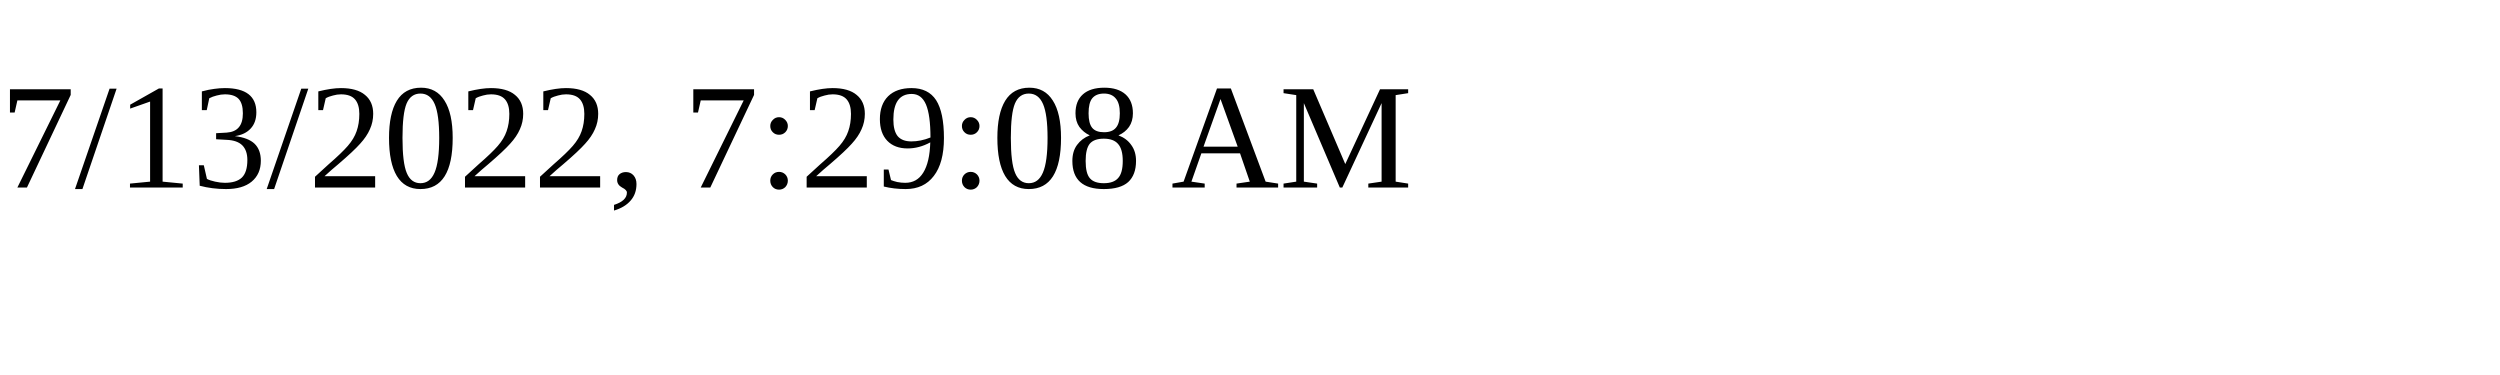
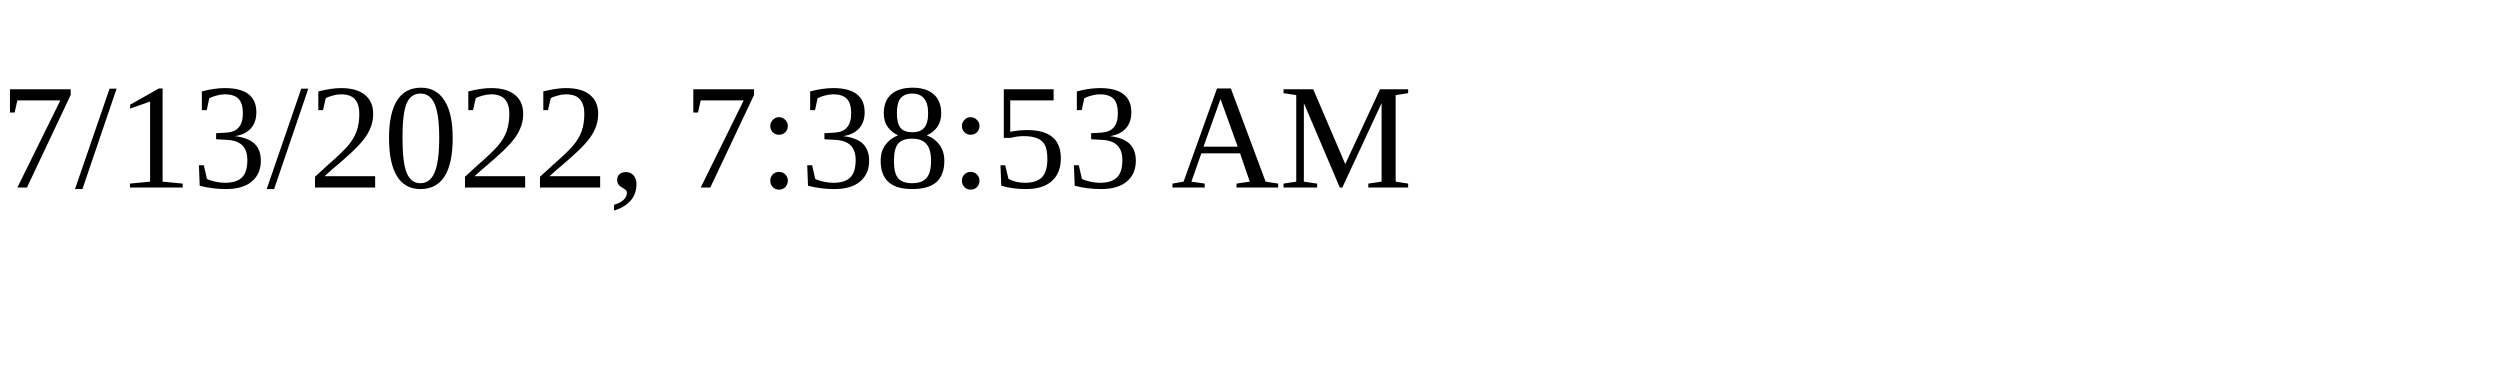
<svg xmlns="http://www.w3.org/2000/svg" height="30" width="200">
-   <text x="0" y="15">7/13/2022, 7:29:08 AM</text>
+   <text x="0" y="15">7/13/2022, 7:38:53 AM</text>
</svg>
